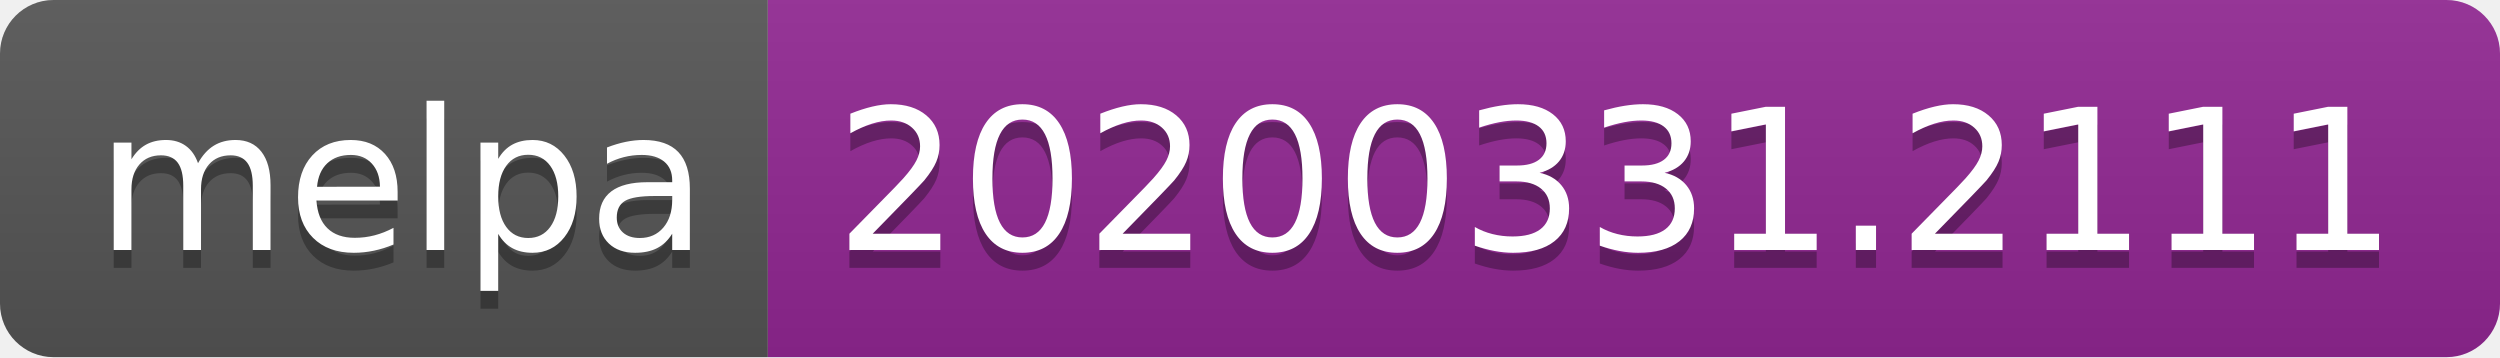
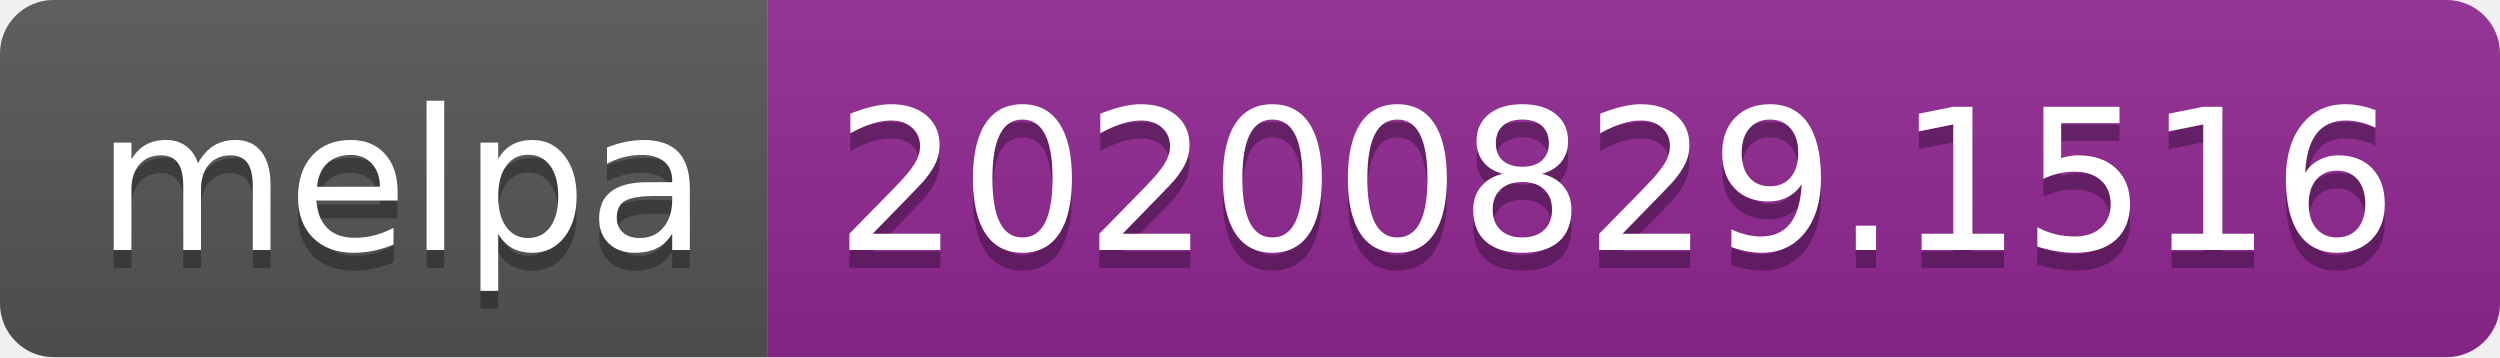
- <svg xmlns="http://www.w3.org/2000/svg" width="140" height="20" role="img" aria-label="melpa: 20200331.2111">
+ <svg xmlns="http://www.w3.org/2000/svg" width="140" height="20" role="img" aria-label="melpa: 20200829.1516">
  <linearGradient id="s" x2="0" y2="100%">
    <stop offset="0" stop-color="#bbb" stop-opacity=".1" />
    <stop offset="1" stop-opacity=".1" />
  </linearGradient>
  <clipPath id="r">
    <rect width="140" height="20" rx="3" fill="#fff" />
  </clipPath>
  <g clip-path="url(#r)">
    <rect width="43" height="20" fill="#555" />
    <rect x="43" width="97" height="20" fill="#922793" />
    <rect width="140" height="20" fill="url(#s)" />
  </g>
  <g fill="#fff" text-anchor="middle" font-family="Verdana,Geneva,DejaVu Sans,sans-serif" text-rendering="geometricPrecision" font-size="110">
    <text aria-hidden="true" x="225" y="150" fill="#010101" fill-opacity=".3" transform="scale(.1)" textLength="330">melpa</text>
    <text x="225" y="140" transform="scale(.1)" fill="#fff" textLength="330">melpa</text>
-     <text aria-hidden="true" x="905" y="150" fill="#010101" fill-opacity=".3" transform="scale(.1)" textLength="870">20200331.2111</text>
-     <text x="905" y="140" transform="scale(.1)" fill="#fff" textLength="870">20200331.2111</text>
+     <text aria-hidden="true" x="905" y="150" fill="#010101" fill-opacity=".3" transform="scale(.1)" textLength="870">20200829.1516</text>
+     <text x="905" y="140" transform="scale(.1)" fill="#fff" textLength="870">20200829.1516</text>
  </g>
</svg>
